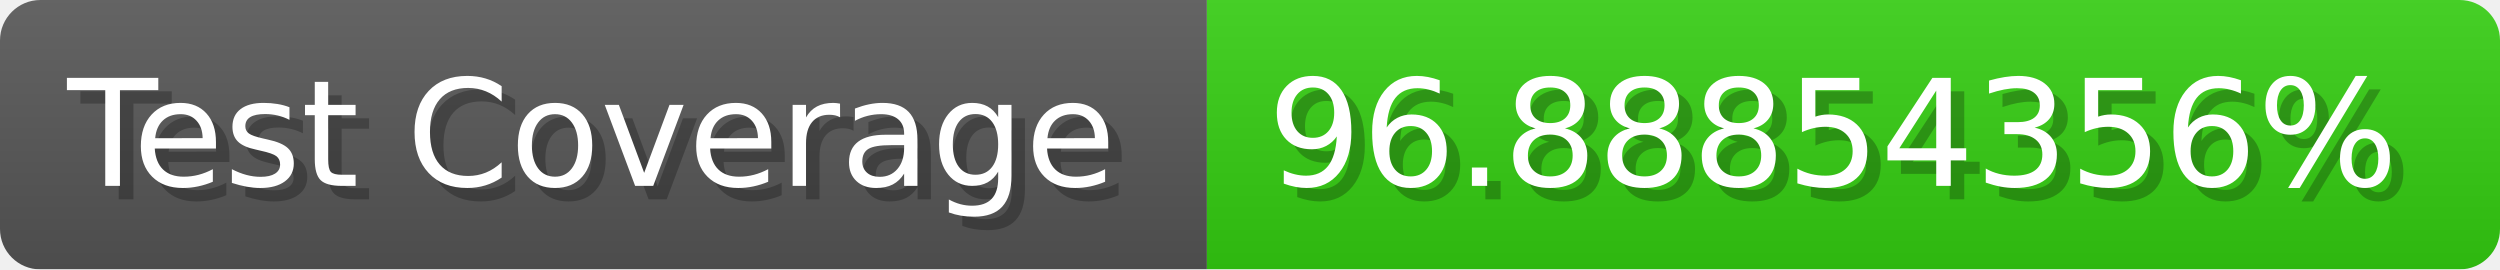
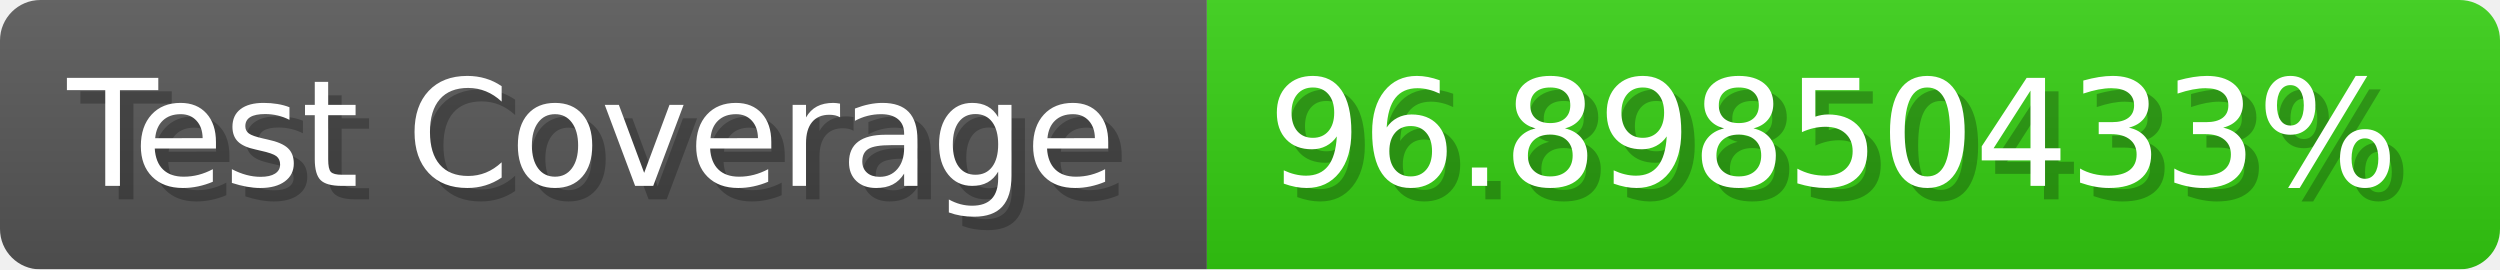
- <svg xmlns="http://www.w3.org/2000/svg" width="185.6" height="20" viewBox="0 0 1856 200" role="img" aria-label="Test Coverage: 96.88854356%">
+ <svg xmlns="http://www.w3.org/2000/svg" width="185.6" height="20" viewBox="0 0 1856 200" role="img" aria-label="Test Coverage: 96.89850433%">
  <linearGradient id="a" x2="0" y2="100%">
    <stop offset="0" stop-opacity=".1" stop-color="#EEE" />
    <stop offset="1" stop-opacity=".1" />
  </linearGradient>
  <mask id="m">
    <rect width="1856" height="200" rx="30" fill="#FFF" />
  </mask>
  <g mask="url(#m)">
    <rect width="896" height="200" fill="#555" />
    <rect width="960" height="200" fill="#3C1" x="896" />
    <rect width="1856" height="200" fill="url(#a)" />
  </g>
  <g aria-hidden="true" fill="#fff" text-anchor="start" font-family="Verdana,DejaVu Sans,sans-serif" font-size="110">
    <text x="60" y="148" textLength="796" fill="#000" opacity="0.25">Test Coverage</text>
    <text x="50" y="138" textLength="796">Test Coverage</text>
-     <text x="951" y="148" textLength="860" fill="#000" opacity="0.25">96.88854356%</text>
-     <text x="941" y="138" textLength="860">96.88854356%</text>
+     <text x="951" y="148" textLength="860" fill="#000" opacity="0.25">96.89850433%</text>
+     <text x="941" y="138" textLength="860">96.89850433%</text>
  </g>
</svg>
